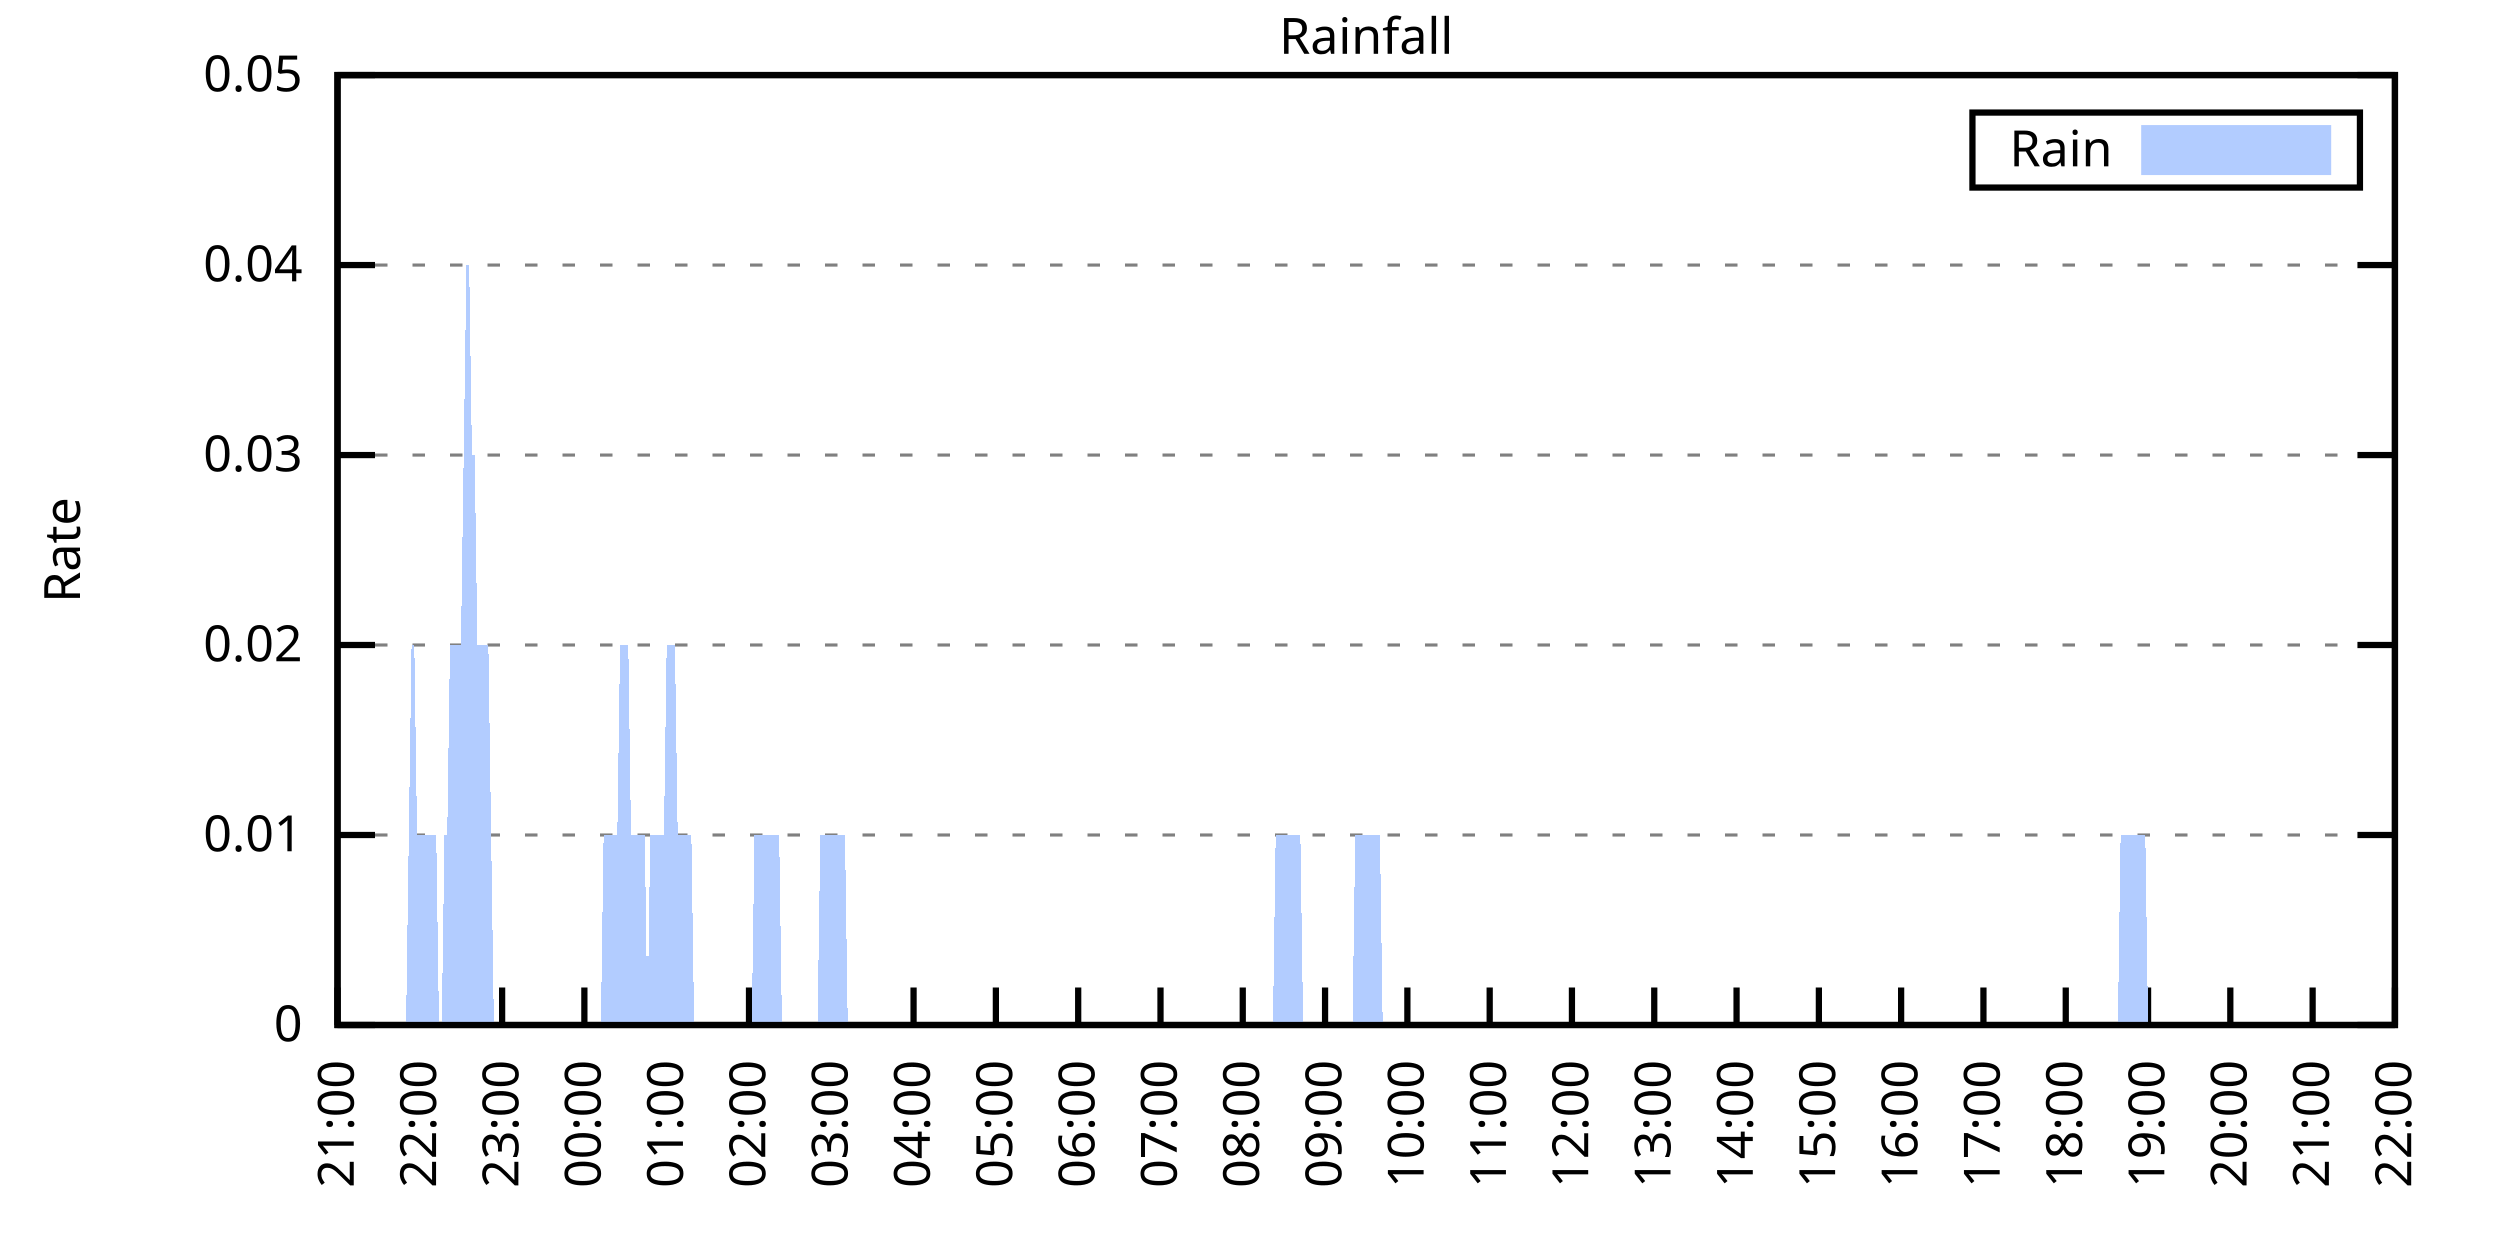
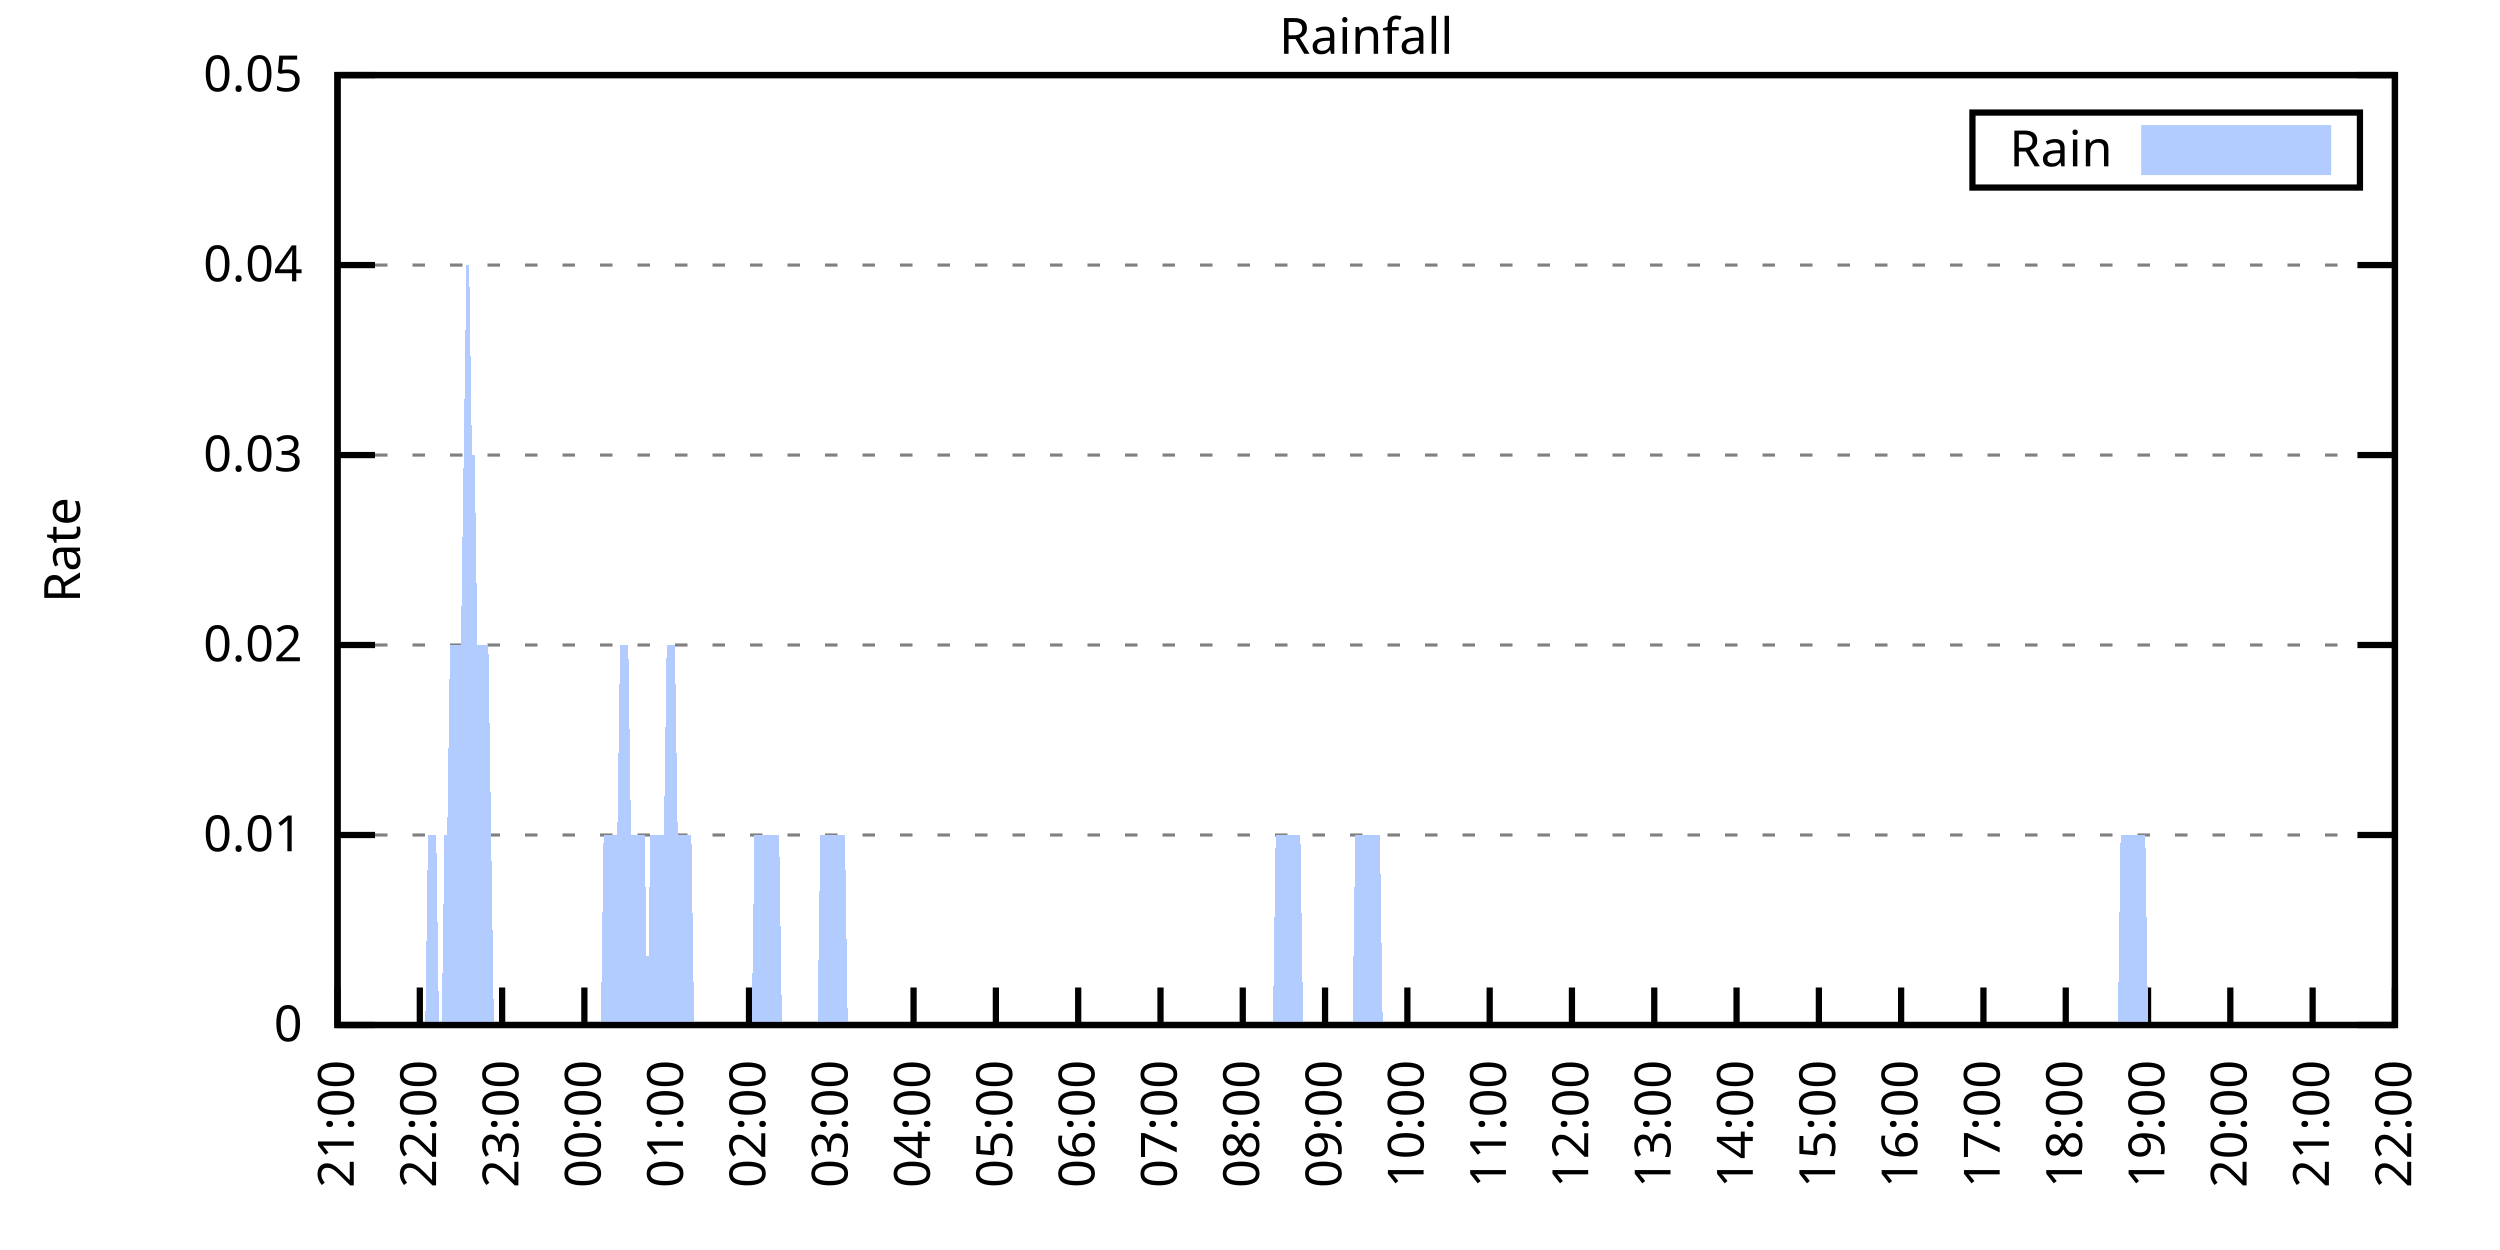
<svg xmlns="http://www.w3.org/2000/svg" xmlns:xlink="http://www.w3.org/1999/xlink" width="400" height="200" viewBox="0 0 400 200">
  <g id="gnuplot_canvas">
    <rect x="0" y="0" width="400" height="200" fill="none" />
    <defs>
      <circle id="gpDot" r="0.5" stroke-width="0.5" stroke="currentColor" />
      <path id="gpPt0" stroke-width="0.333" stroke="currentColor" d="M-1,0 h2 M0,-1 v2" />
      <path id="gpPt1" stroke-width="0.333" stroke="currentColor" d="M-1,-1 L1,1 M1,-1 L-1,1" />
      <path id="gpPt2" stroke-width="0.333" stroke="currentColor" d="M-1,0 L1,0 M0,-1 L0,1 M-1,-1 L1,1 M-1,1 L1,-1" />
      <rect id="gpPt3" stroke-width="0.333" stroke="currentColor" x="-1" y="-1" width="2" height="2" />
      <rect id="gpPt4" stroke-width="0.333" stroke="currentColor" fill="currentColor" x="-1" y="-1" width="2" height="2" />
      <circle id="gpPt5" stroke-width="0.333" stroke="currentColor" cx="0" cy="0" r="1" />
      <use xlink:href="#gpPt5" id="gpPt6" fill="currentColor" stroke="none" />
      <path id="gpPt7" stroke-width="0.333" stroke="currentColor" d="M0,-1.33 L-1.33,0.67 L1.33,0.67 z" />
      <use xlink:href="#gpPt7" id="gpPt8" fill="currentColor" stroke="none" />
      <use xlink:href="#gpPt7" id="gpPt9" stroke="currentColor" transform="rotate(180)" />
      <use xlink:href="#gpPt9" id="gpPt10" fill="currentColor" stroke="none" />
      <use xlink:href="#gpPt3" id="gpPt11" stroke="currentColor" transform="rotate(45)" />
      <use xlink:href="#gpPt11" id="gpPt12" fill="currentColor" stroke="none" />
      <path id="gpPt13" stroke-width="0.333" stroke="currentColor" d="M0,1.330 L1.265,0.411 L0.782,-1.067 L-0.782,-1.076 L-1.265,0.411 z" />
      <use xlink:href="#gpPt13" id="gpPt14" fill="currentColor" stroke="none" />
      <filter id="textbox" filterUnits="objectBoundingBox" x="0" y="0" height="1" width="1">
        <feFlood flood-color="white" flood-opacity="1" result="bgnd" />
        <feComposite in="SourceGraphic" in2="bgnd" operator="atop" />
      </filter>
      <filter id="greybox" filterUnits="objectBoundingBox" x="0" y="0" height="1" width="1">
        <feFlood flood-color="lightgrey" flood-opacity="1" result="grey" />
        <feComposite in="SourceGraphic" in2="grey" operator="atop" />
      </filter>
    </defs>
    <g fill="none" color="white" stroke="currentColor" stroke-width="1.00" stroke-linecap="butt" stroke-linejoin="miter">
</g>
    <g fill="none" color="black" stroke="currentColor" stroke-width="1.00" stroke-linecap="butt" stroke-linejoin="miter">
      <g stroke="none" shape-rendering="crispEdges">
        <polygon fill="rgb(255, 255, 255)" points="54.00,164.00 383.18,164.00 383.18,12.02 54.00,12.02 " />
      </g>
    </g>
    <g fill="none" color="black" stroke="currentColor" stroke-width="1.00" stroke-linecap="butt" stroke-linejoin="miter">
</g>
    <g fill="none" color="black" stroke="black" stroke-width="0.50" stroke-linecap="butt" stroke-linejoin="miter">
</g>
    <g fill="none" color="gray" stroke="currentColor" stroke-width="0.50" stroke-linecap="butt" stroke-linejoin="miter">
      <path stroke="gray" stroke-dasharray="2,4" class="gridline" d="M54.00,164.00 L383.19,164.00  " />
    </g>
    <g fill="none" color="gray" stroke="gray" stroke-width="1.00" stroke-linecap="butt" stroke-linejoin="miter">
</g>
    <g fill="none" color="black" stroke="currentColor" stroke-width="1.00" stroke-linecap="butt" stroke-linejoin="miter">
      <path stroke="black" d="M54.00,164.00 L60.00,164.00 M383.19,164.00 L377.19,164.00  " />
      <g transform="translate(48.40,166.60)" stroke="none" fill="black" font-family="Sans" font-size="8.00" text-anchor="end">
        <text>
          <tspan font-family="Sans"> 0</tspan>
        </text>
      </g>
    </g>
    <g fill="none" color="black" stroke="currentColor" stroke-width="1.00" stroke-linecap="butt" stroke-linejoin="miter">
</g>
    <g fill="none" color="black" stroke="black" stroke-width="0.50" stroke-linecap="butt" stroke-linejoin="miter">
</g>
    <g fill="none" color="gray" stroke="currentColor" stroke-width="0.50" stroke-linecap="butt" stroke-linejoin="miter">
      <path stroke="gray" stroke-dasharray="2,4" class="gridline" d="M54.00,133.60 L383.19,133.60  " />
    </g>
    <g fill="none" color="gray" stroke="gray" stroke-width="1.00" stroke-linecap="butt" stroke-linejoin="miter">
</g>
    <g fill="none" color="black" stroke="currentColor" stroke-width="1.00" stroke-linecap="butt" stroke-linejoin="miter">
      <path stroke="black" d="M54.00,133.60 L60.00,133.60 M383.19,133.60 L377.19,133.60  " />
      <g transform="translate(48.40,136.20)" stroke="none" fill="black" font-family="Sans" font-size="8.00" text-anchor="end">
        <text>
          <tspan font-family="Sans"> 0.01</tspan>
        </text>
      </g>
    </g>
    <g fill="none" color="black" stroke="currentColor" stroke-width="1.00" stroke-linecap="butt" stroke-linejoin="miter">
</g>
    <g fill="none" color="black" stroke="black" stroke-width="0.50" stroke-linecap="butt" stroke-linejoin="miter">
</g>
    <g fill="none" color="gray" stroke="currentColor" stroke-width="0.50" stroke-linecap="butt" stroke-linejoin="miter">
      <path stroke="gray" stroke-dasharray="2,4" class="gridline" d="M54.00,103.20 L383.19,103.20  " />
    </g>
    <g fill="none" color="gray" stroke="gray" stroke-width="1.00" stroke-linecap="butt" stroke-linejoin="miter">
</g>
    <g fill="none" color="black" stroke="currentColor" stroke-width="1.00" stroke-linecap="butt" stroke-linejoin="miter">
      <path stroke="black" d="M54.00,103.20 L60.00,103.20 M383.19,103.20 L377.19,103.20  " />
      <g transform="translate(48.40,105.80)" stroke="none" fill="black" font-family="Sans" font-size="8.00" text-anchor="end">
        <text>
          <tspan font-family="Sans"> 0.02</tspan>
        </text>
      </g>
    </g>
    <g fill="none" color="black" stroke="currentColor" stroke-width="1.00" stroke-linecap="butt" stroke-linejoin="miter">
</g>
    <g fill="none" color="black" stroke="black" stroke-width="0.50" stroke-linecap="butt" stroke-linejoin="miter">
</g>
    <g fill="none" color="gray" stroke="currentColor" stroke-width="0.50" stroke-linecap="butt" stroke-linejoin="miter">
      <path stroke="gray" stroke-dasharray="2,4" class="gridline" d="M54.00,72.81 L383.19,72.81  " />
    </g>
    <g fill="none" color="gray" stroke="gray" stroke-width="1.00" stroke-linecap="butt" stroke-linejoin="miter">
</g>
    <g fill="none" color="black" stroke="currentColor" stroke-width="1.00" stroke-linecap="butt" stroke-linejoin="miter">
      <path stroke="black" d="M54.00,72.81 L60.00,72.81 M383.19,72.81 L377.19,72.81  " />
      <g transform="translate(48.40,75.41)" stroke="none" fill="black" font-family="Sans" font-size="8.00" text-anchor="end">
        <text>
          <tspan font-family="Sans"> 0.03</tspan>
        </text>
      </g>
    </g>
    <g fill="none" color="black" stroke="currentColor" stroke-width="1.00" stroke-linecap="butt" stroke-linejoin="miter">
</g>
    <g fill="none" color="black" stroke="black" stroke-width="0.50" stroke-linecap="butt" stroke-linejoin="miter">
</g>
    <g fill="none" color="gray" stroke="currentColor" stroke-width="0.50" stroke-linecap="butt" stroke-linejoin="miter">
      <path stroke="gray" stroke-dasharray="2,4" class="gridline" d="M54.00,42.41 L383.19,42.41  " />
    </g>
    <g fill="none" color="gray" stroke="gray" stroke-width="1.00" stroke-linecap="butt" stroke-linejoin="miter">
</g>
    <g fill="none" color="black" stroke="currentColor" stroke-width="1.00" stroke-linecap="butt" stroke-linejoin="miter">
      <path stroke="black" d="M54.00,42.41 L60.00,42.41 M383.19,42.41 L377.19,42.41  " />
      <g transform="translate(48.40,45.01)" stroke="none" fill="black" font-family="Sans" font-size="8.00" text-anchor="end">
        <text>
          <tspan font-family="Sans"> 0.04</tspan>
        </text>
      </g>
    </g>
    <g fill="none" color="black" stroke="currentColor" stroke-width="1.00" stroke-linecap="butt" stroke-linejoin="miter">
</g>
    <g fill="none" color="black" stroke="black" stroke-width="0.50" stroke-linecap="butt" stroke-linejoin="miter">
</g>
    <g fill="none" color="gray" stroke="currentColor" stroke-width="0.50" stroke-linecap="butt" stroke-linejoin="miter">
      <path stroke="gray" stroke-dasharray="2,4" class="gridline" d="M54.00,12.01 L383.19,12.01  " />
    </g>
    <g fill="none" color="gray" stroke="gray" stroke-width="1.00" stroke-linecap="butt" stroke-linejoin="miter">
</g>
    <g fill="none" color="black" stroke="currentColor" stroke-width="1.00" stroke-linecap="butt" stroke-linejoin="miter">
      <path stroke="black" d="M54.00,12.01 L60.00,12.01 M383.19,12.01 L377.19,12.01  " />
      <g transform="translate(48.40,14.61)" stroke="none" fill="black" font-family="Sans" font-size="8.00" text-anchor="end">
        <text>
          <tspan font-family="Sans"> 0.05</tspan>
        </text>
      </g>
    </g>
    <g fill="none" color="black" stroke="currentColor" stroke-width="1.00" stroke-linecap="butt" stroke-linejoin="miter">
      <path stroke="black" d="M54.00,164.00 L54.00,158.00  " />
      <g transform="translate(56.60,169.60) rotate(270.00)" stroke="none" fill="black" font-family="Sans" font-size="8.00" text-anchor="end">
        <text>
          <tspan font-family="Sans">21:00</tspan>
        </text>
      </g>
    </g>
    <g fill="none" color="black" stroke="currentColor" stroke-width="1.00" stroke-linecap="butt" stroke-linejoin="miter">
      <path stroke="black" d="M67.17,164.00 L67.17,158.00  " />
      <g transform="translate(69.77,169.60) rotate(270.00)" stroke="none" fill="black" font-family="Sans" font-size="8.00" text-anchor="end">
        <text>
          <tspan font-family="Sans">22:00</tspan>
        </text>
      </g>
    </g>
    <g fill="none" color="black" stroke="currentColor" stroke-width="1.00" stroke-linecap="butt" stroke-linejoin="miter">
      <path stroke="black" d="M80.34,164.00 L80.34,158.00  " />
      <g transform="translate(82.94,169.60) rotate(270.00)" stroke="none" fill="black" font-family="Sans" font-size="8.00" text-anchor="end">
        <text>
          <tspan font-family="Sans">23:00</tspan>
        </text>
      </g>
    </g>
    <g fill="none" color="black" stroke="currentColor" stroke-width="1.00" stroke-linecap="butt" stroke-linejoin="miter">
      <path stroke="black" d="M93.50,164.00 L93.50,158.00  " />
      <g transform="translate(96.10,169.60) rotate(270.00)" stroke="none" fill="black" font-family="Sans" font-size="8.00" text-anchor="end">
        <text>
          <tspan font-family="Sans">00:00</tspan>
        </text>
      </g>
    </g>
    <g fill="none" color="black" stroke="currentColor" stroke-width="1.00" stroke-linecap="butt" stroke-linejoin="miter">
      <path stroke="black" d="M106.67,164.00 L106.67,158.00  " />
      <g transform="translate(109.27,169.60) rotate(270.00)" stroke="none" fill="black" font-family="Sans" font-size="8.00" text-anchor="end">
        <text>
          <tspan font-family="Sans">01:00</tspan>
        </text>
      </g>
    </g>
    <g fill="none" color="black" stroke="currentColor" stroke-width="1.00" stroke-linecap="butt" stroke-linejoin="miter">
      <path stroke="black" d="M119.84,164.00 L119.84,158.00  " />
      <g transform="translate(122.44,169.60) rotate(270.00)" stroke="none" fill="black" font-family="Sans" font-size="8.00" text-anchor="end">
        <text>
          <tspan font-family="Sans">02:00</tspan>
        </text>
      </g>
    </g>
    <g fill="none" color="black" stroke="currentColor" stroke-width="1.00" stroke-linecap="butt" stroke-linejoin="miter">
      <path stroke="black" d="M133.01,164.00 L133.01,158.00  " />
      <g transform="translate(135.61,169.60) rotate(270.00)" stroke="none" fill="black" font-family="Sans" font-size="8.00" text-anchor="end">
        <text>
          <tspan font-family="Sans">03:00</tspan>
        </text>
      </g>
    </g>
    <g fill="none" color="black" stroke="currentColor" stroke-width="1.00" stroke-linecap="butt" stroke-linejoin="miter">
      <path stroke="black" d="M146.17,164.00 L146.17,158.00  " />
      <g transform="translate(148.77,169.60) rotate(270.00)" stroke="none" fill="black" font-family="Sans" font-size="8.00" text-anchor="end">
        <text>
          <tspan font-family="Sans">04:00</tspan>
        </text>
      </g>
    </g>
    <g fill="none" color="black" stroke="currentColor" stroke-width="1.00" stroke-linecap="butt" stroke-linejoin="miter">
      <path stroke="black" d="M159.34,164.00 L159.34,158.00  " />
      <g transform="translate(161.94,169.60) rotate(270.00)" stroke="none" fill="black" font-family="Sans" font-size="8.00" text-anchor="end">
        <text>
          <tspan font-family="Sans">05:00</tspan>
        </text>
      </g>
    </g>
    <g fill="none" color="black" stroke="currentColor" stroke-width="1.00" stroke-linecap="butt" stroke-linejoin="miter">
      <path stroke="black" d="M172.51,164.00 L172.51,158.00  " />
      <g transform="translate(175.11,169.60) rotate(270.00)" stroke="none" fill="black" font-family="Sans" font-size="8.00" text-anchor="end">
        <text>
          <tspan font-family="Sans">06:00</tspan>
        </text>
      </g>
    </g>
    <g fill="none" color="black" stroke="currentColor" stroke-width="1.00" stroke-linecap="butt" stroke-linejoin="miter">
      <path stroke="black" d="M185.68,164.00 L185.68,158.00  " />
      <g transform="translate(188.28,169.60) rotate(270.00)" stroke="none" fill="black" font-family="Sans" font-size="8.00" text-anchor="end">
        <text>
          <tspan font-family="Sans">07:00</tspan>
        </text>
      </g>
    </g>
    <g fill="none" color="black" stroke="currentColor" stroke-width="1.00" stroke-linecap="butt" stroke-linejoin="miter">
      <path stroke="black" d="M198.84,164.00 L198.84,158.00  " />
      <g transform="translate(201.44,169.60) rotate(270.00)" stroke="none" fill="black" font-family="Sans" font-size="8.00" text-anchor="end">
        <text>
          <tspan font-family="Sans">08:00</tspan>
        </text>
      </g>
    </g>
    <g fill="none" color="black" stroke="currentColor" stroke-width="1.00" stroke-linecap="butt" stroke-linejoin="miter">
      <path stroke="black" d="M212.01,164.00 L212.01,158.00  " />
      <g transform="translate(214.61,169.60) rotate(270.00)" stroke="none" fill="black" font-family="Sans" font-size="8.00" text-anchor="end">
        <text>
          <tspan font-family="Sans">09:00</tspan>
        </text>
      </g>
    </g>
    <g fill="none" color="black" stroke="currentColor" stroke-width="1.00" stroke-linecap="butt" stroke-linejoin="miter">
      <path stroke="black" d="M225.18,164.00 L225.18,158.00  " />
      <g transform="translate(227.78,169.60) rotate(270.00)" stroke="none" fill="black" font-family="Sans" font-size="8.00" text-anchor="end">
        <text>
          <tspan font-family="Sans">10:00</tspan>
        </text>
      </g>
    </g>
    <g fill="none" color="black" stroke="currentColor" stroke-width="1.00" stroke-linecap="butt" stroke-linejoin="miter">
      <path stroke="black" d="M238.35,164.00 L238.35,158.00  " />
      <g transform="translate(240.95,169.60) rotate(270.00)" stroke="none" fill="black" font-family="Sans" font-size="8.00" text-anchor="end">
        <text>
          <tspan font-family="Sans">11:00</tspan>
        </text>
      </g>
    </g>
    <g fill="none" color="black" stroke="currentColor" stroke-width="1.00" stroke-linecap="butt" stroke-linejoin="miter">
      <path stroke="black" d="M251.51,164.00 L251.51,158.00  " />
      <g transform="translate(254.11,169.60) rotate(270.00)" stroke="none" fill="black" font-family="Sans" font-size="8.00" text-anchor="end">
        <text>
          <tspan font-family="Sans">12:00</tspan>
        </text>
      </g>
    </g>
    <g fill="none" color="black" stroke="currentColor" stroke-width="1.00" stroke-linecap="butt" stroke-linejoin="miter">
      <path stroke="black" d="M264.68,164.00 L264.68,158.00  " />
      <g transform="translate(267.28,169.60) rotate(270.00)" stroke="none" fill="black" font-family="Sans" font-size="8.00" text-anchor="end">
        <text>
          <tspan font-family="Sans">13:00</tspan>
        </text>
      </g>
    </g>
    <g fill="none" color="black" stroke="currentColor" stroke-width="1.00" stroke-linecap="butt" stroke-linejoin="miter">
      <path stroke="black" d="M277.85,164.00 L277.85,158.00  " />
      <g transform="translate(280.45,169.60) rotate(270.00)" stroke="none" fill="black" font-family="Sans" font-size="8.00" text-anchor="end">
        <text>
          <tspan font-family="Sans">14:00</tspan>
        </text>
      </g>
    </g>
    <g fill="none" color="black" stroke="currentColor" stroke-width="1.00" stroke-linecap="butt" stroke-linejoin="miter">
      <path stroke="black" d="M291.02,164.00 L291.02,158.00  " />
      <g transform="translate(293.62,169.60) rotate(270.00)" stroke="none" fill="black" font-family="Sans" font-size="8.00" text-anchor="end">
        <text>
          <tspan font-family="Sans">15:00</tspan>
        </text>
      </g>
    </g>
    <g fill="none" color="black" stroke="currentColor" stroke-width="1.00" stroke-linecap="butt" stroke-linejoin="miter">
      <path stroke="black" d="M304.18,164.00 L304.18,158.00  " />
      <g transform="translate(306.78,169.60) rotate(270.00)" stroke="none" fill="black" font-family="Sans" font-size="8.00" text-anchor="end">
        <text>
          <tspan font-family="Sans">16:00</tspan>
        </text>
      </g>
    </g>
    <g fill="none" color="black" stroke="currentColor" stroke-width="1.00" stroke-linecap="butt" stroke-linejoin="miter">
      <path stroke="black" d="M317.35,164.00 L317.35,158.00  " />
      <g transform="translate(319.95,169.60) rotate(270.00)" stroke="none" fill="black" font-family="Sans" font-size="8.00" text-anchor="end">
        <text>
          <tspan font-family="Sans">17:00</tspan>
        </text>
      </g>
    </g>
    <g fill="none" color="black" stroke="currentColor" stroke-width="1.00" stroke-linecap="butt" stroke-linejoin="miter">
      <path stroke="black" d="M330.52,164.00 L330.52,158.00  " />
      <g transform="translate(333.12,169.60) rotate(270.00)" stroke="none" fill="black" font-family="Sans" font-size="8.00" text-anchor="end">
        <text>
          <tspan font-family="Sans">18:00</tspan>
        </text>
      </g>
    </g>
    <g fill="none" color="black" stroke="currentColor" stroke-width="1.00" stroke-linecap="butt" stroke-linejoin="miter">
      <path stroke="black" d="M343.69,164.00 L343.69,158.00  " />
      <g transform="translate(346.29,169.60) rotate(270.00)" stroke="none" fill="black" font-family="Sans" font-size="8.00" text-anchor="end">
        <text>
          <tspan font-family="Sans">19:00</tspan>
        </text>
      </g>
    </g>
    <g fill="none" color="black" stroke="currentColor" stroke-width="1.00" stroke-linecap="butt" stroke-linejoin="miter">
      <path stroke="black" d="M356.85,164.00 L356.85,158.00  " />
      <g transform="translate(359.45,169.60) rotate(270.00)" stroke="none" fill="black" font-family="Sans" font-size="8.00" text-anchor="end">
        <text>
          <tspan font-family="Sans">20:00</tspan>
        </text>
      </g>
    </g>
    <g fill="none" color="black" stroke="currentColor" stroke-width="1.00" stroke-linecap="butt" stroke-linejoin="miter">
      <path stroke="black" d="M370.02,164.00 L370.02,158.00  " />
      <g transform="translate(372.62,169.60) rotate(270.00)" stroke="none" fill="black" font-family="Sans" font-size="8.00" text-anchor="end">
        <text>
          <tspan font-family="Sans">21:00</tspan>
        </text>
      </g>
    </g>
    <g fill="none" color="black" stroke="currentColor" stroke-width="1.00" stroke-linecap="butt" stroke-linejoin="miter">
      <path stroke="black" d="M383.19,164.00 L383.19,158.00  " />
      <g transform="translate(385.79,169.60) rotate(270.00)" stroke="none" fill="black" font-family="Sans" font-size="8.00" text-anchor="end">
        <text>
          <tspan font-family="Sans">22:00</tspan>
        </text>
      </g>
    </g>
    <g fill="none" color="black" stroke="currentColor" stroke-width="1.00" stroke-linecap="butt" stroke-linejoin="miter">
</g>
    <g fill="none" color="black" stroke="currentColor" stroke-width="1.00" stroke-linecap="butt" stroke-linejoin="miter">
      <path stroke="black" d="M54.00,12.01 L54.00,164.00 L383.19,164.00 L383.19,12.01 L54.00,12.01 Z  " />
    </g>
    <g fill="none" color="black" stroke="currentColor" stroke-width="1.00" stroke-linecap="butt" stroke-linejoin="miter">
</g>
    <g fill="none" color="black" stroke="currentColor" stroke-width="1.00" stroke-linecap="butt" stroke-linejoin="miter">
      <path stroke="black" d="M315.59,30.01 L315.59,18.01 L377.59,18.01 L377.59,30.01 L315.59,30.01 Z  " />
    </g>
    <g id="Rainfall_plot_1">
      <g fill="none" color="white" stroke="black" stroke-width="2.00" stroke-linecap="butt" stroke-linejoin="miter">
</g>
      <g fill="none" color="black" stroke="currentColor" stroke-width="2.00" stroke-linecap="butt" stroke-linejoin="miter">
        <g transform="translate(337.99,26.61)" stroke="none" fill="black" font-family="Sans" font-size="8.00" text-anchor="end">
          <text>
            <tspan font-family="Sans">Rain</tspan>
          </text>
        </g>
      </g>
      <g fill="none" color="black" stroke="currentColor" stroke-width="2.00" stroke-linecap="butt" stroke-linejoin="miter">
        <g stroke="none" shape-rendering="crispEdges">
          <polygon fill="rgb(178, 204, 255)" points="343.59,27.01 371.99,27.01 371.99,21.01 343.59,21.01 " />
        </g>
        <path stroke="rgb(178, 204, 255)" d="M343.59,27.01 L371.99,27.01 L371.99,21.01 L343.59,21.01 L343.59,27.01 Z  " />
      </g>
      <g fill="none" color="black" stroke="currentColor" stroke-width="2.00" stroke-linecap="butt" stroke-linejoin="miter">
        <g stroke="none" shape-rendering="crispEdges">
-           <polygon fill="rgb(178, 204, 255)" points="61.02,164.00 61.46,164.00 61.90,164.00 62.34,164.00 62.78,164.00 63.22,164.00 63.66,164.00 64.10,164.00 64.53,164.00 64.97,164.00 65.41,133.60 65.85,103.20 66.29,103.20 66.73,133.60 67.17,133.60 67.61,133.60 68.05,133.60 68.48,133.60 68.92,133.60 69.36,133.60 69.80,133.60 70.24,164.00 70.68,164.00 71.12,133.60 71.56,133.60 72.00,103.20 72.43,103.20 72.87,103.20 73.31,103.20 73.75,103.20 74.19,72.81 74.63,42.41 75.07,42.41 75.51,72.81 75.95,72.81 76.38,103.20 76.82,103.20 77.26,103.20 77.70,103.20 78.14,103.20 78.58,133.60 79.02,164.00 79.46,164.00 79.90,164.00 80.34,164.00 80.77,164.00 81.21,164.00 81.65,164.00 82.09,164.00 82.53,164.00 82.97,164.00 83.41,164.00 83.85,164.00 84.29,164.00 84.72,164.00 85.16,164.00 85.60,164.00 86.04,164.00 86.48,164.00 86.92,164.00 87.36,164.00 87.80,164.00 88.24,164.00 88.67,164.00 89.11,164.00 89.55,164.00 89.99,164.00 90.43,164.00 90.87,164.00 91.31,164.00 91.75,164.00 92.19,164.00 92.62,164.00 93.06,164.00 93.50,164.00 93.94,164.00 94.38,164.00 94.82,164.00 95.26,164.00 95.70,164.00 96.14,164.00 96.58,133.60 97.01,133.60 97.45,133.60 97.89,133.60 98.33,133.60 98.77,133.60 99.21,103.20 99.65,103.20 100.09,103.20 100.53,103.20 100.96,133.60 101.40,133.60 101.84,133.60 102.28,133.60 102.72,133.60 103.16,133.60 103.60,164.00 104.04,133.60 104.48,133.60 104.91,133.60 105.35,133.60 105.79,133.60 106.23,133.60 106.67,103.20 107.11,103.20 107.55,103.20 107.99,103.20 108.43,133.60 108.87,133.60 109.30,133.60 109.74,133.60 110.18,133.60 110.62,133.60 111.06,164.00 111.50,164.00 111.94,164.00 112.38,164.00 112.82,164.00 113.25,164.00 113.69,164.00 114.13,164.00 114.57,164.00 115.01,164.00 115.45,164.00 115.89,164.00 116.33,164.00 116.77,164.00 117.20,164.00 117.64,164.00 118.08,164.00 118.52,164.00 118.96,164.00 119.40,164.00 119.84,164.00 120.28,164.00 120.72,133.60 121.15,133.60 121.59,133.60 122.03,133.60 122.47,133.60 122.91,133.60 123.35,133.60 123.79,133.60 124.23,133.60 124.67,133.60 125.11,164.00 125.54,164.00 125.98,164.00 126.42,164.00 126.86,164.00 127.30,164.00 127.74,164.00 128.18,164.00 128.62,164.00 129.06,164.00 129.49,164.00 129.93,164.00 130.37,164.00 130.81,164.00 131.25,133.60 131.69,133.60 132.13,133.60 132.57,133.60 133.01,133.60 133.44,133.60 133.88,133.60 134.32,133.60 134.76,133.60 135.20,133.60 135.64,164.00 136.08,164.00 136.52,164.00 136.96,164.00 137.39,164.00 137.83,164.00 138.27,164.00 138.71,164.00 139.15,164.00 139.59,164.00 140.03,164.00 140.47,164.00 140.91,164.00 141.35,164.00 141.78,164.00 142.22,164.00 142.66,164.00 143.10,164.00 143.54,164.00 143.98,164.00 144.42,164.00 144.86,164.00 145.30,164.00 145.73,164.00 146.17,164.00 146.61,164.00 147.05,164.00 147.49,164.00 147.93,164.00 148.37,164.00 148.81,164.00 149.25,164.00 149.68,164.00 150.12,164.00 150.56,164.00 151.00,164.00 151.44,164.00 151.88,164.00 152.32,164.00 152.76,164.00 153.20,164.00 153.63,164.00 154.07,164.00 154.51,164.00 154.95,164.00 155.39,164.00 155.83,164.00 156.27,164.00 156.71,164.00 157.15,164.00 157.59,164.00 158.02,164.00 158.46,164.00 158.90,164.00 159.34,164.00 159.78,164.00 160.22,164.00 160.66,164.00 161.10,164.00 161.54,164.00 161.97,164.00 162.41,164.00 162.85,164.00 163.29,164.00 163.73,164.00 164.17,164.00 164.61,164.00 165.05,164.00 165.49,164.00 165.92,164.00 166.36,164.00 166.80,164.00 167.24,164.00 167.68,164.00 168.12,164.00 168.56,164.00 169.00,164.00 169.44,164.00 169.87,164.00 170.31,164.00 170.75,164.00 171.19,164.00 171.63,164.00 172.07,164.00 172.51,164.00 172.95,164.00 173.39,164.00 173.83,164.00 174.26,164.00 174.70,164.00 175.14,164.00 175.58,164.00 176.02,164.00 176.46,164.00 176.90,164.00 177.34,164.00 177.78,164.00 178.21,164.00 178.65,164.00 179.09,164.00 179.53,164.00 179.97,164.00 180.41,164.00 180.85,164.00 181.29,164.00 181.73,164.00 182.16,164.00 182.60,164.00 183.04,164.00 183.48,164.00 183.92,164.00 184.36,164.00 184.80,164.00 185.24,164.00 185.68,164.00 186.11,164.00 186.55,164.00 186.99,164.00 187.43,164.00 187.87,164.00 188.31,164.00 188.75,164.00 189.19,164.00 189.63,164.00 190.07,164.00 190.50,164.00 190.94,164.00 191.38,164.00 191.82,164.00 192.26,164.00 192.70,164.00 193.14,164.00 193.58,164.00 194.02,164.00 194.45,164.00 194.89,164.00 195.33,164.00 195.77,164.00 196.21,164.00 196.65,164.00 197.09,164.00 197.53,164.00 197.97,164.00 198.40,164.00 198.84,164.00 199.28,164.00 199.72,164.00 200.16,164.00 200.60,164.00 201.04,164.00 201.48,164.00 201.92,164.00 202.35,164.00 202.79,164.00 203.23,164.00 203.67,164.00 204.11,133.60 204.55,133.60 204.99,133.60 205.43,133.60 205.87,133.60 206.31,133.60 206.74,133.60 207.18,133.60 207.62,133.60 208.06,133.60 208.50,164.00 208.94,164.00 209.38,164.00 209.82,164.00 210.26,164.00 210.69,164.00 211.13,164.00 211.57,164.00 212.01,164.00 212.45,164.00 212.89,164.00 213.33,164.00 213.77,164.00 214.21,164.00 214.64,164.00 215.08,164.00 215.52,164.00 215.96,164.00 216.40,164.00 216.84,133.60 217.28,133.60 217.72,133.60 218.16,133.60 218.60,133.60 219.03,133.60 219.47,133.60 219.91,133.60 220.35,133.60 220.79,133.60 221.23,164.00 221.67,164.00 222.11,164.00 222.55,164.00 222.98,164.00 223.42,164.00 223.86,164.00 224.30,164.00 224.74,164.00 225.18,164.00 225.62,164.00 226.06,164.00 226.50,164.00 226.93,164.00 227.37,164.00 227.81,164.00 228.25,164.00 228.69,164.00 229.13,164.00 229.57,164.00 230.01,164.00 230.45,164.00 230.88,164.00 231.32,164.00 231.76,164.00 232.20,164.00 232.64,164.00 233.08,164.00 233.52,164.00 233.96,164.00 234.40,164.00 234.84,164.00 235.27,164.00 235.71,164.00 236.15,164.00 236.59,164.00 237.03,164.00 237.47,164.00 237.91,164.00 238.35,164.00 238.79,164.00 239.22,164.00 239.66,164.00 240.10,164.00 240.54,164.00 240.98,164.00 241.42,164.00 241.86,164.00 242.30,164.00 242.74,164.00 243.17,164.00 243.61,164.00 244.05,164.00 244.49,164.00 244.93,164.00 245.37,164.00 245.81,164.00 246.25,164.00 246.69,164.00 247.12,164.00 247.56,164.00 248.00,164.00 248.44,164.00 248.88,164.00 249.32,164.00 249.76,164.00 250.20,164.00 250.64,164.00 251.08,164.00 251.51,164.00 251.95,164.00 252.39,164.00 252.83,164.00 253.27,164.00 253.71,164.00 254.15,164.00 254.59,164.00 255.03,164.00 255.46,164.00 255.90,164.00 256.34,164.00 256.78,164.00 257.22,164.00 257.66,164.00 258.10,164.00 258.54,164.00 258.98,164.00 259.41,164.00 259.85,164.00 260.29,164.00 260.73,164.00 261.17,164.00 261.61,164.00 262.05,164.00 262.49,164.00 262.93,164.00 263.36,164.00 263.80,164.00 264.24,164.00 264.68,164.00 265.12,164.00 265.56,164.00 266.00,164.00 266.44,164.00 266.88,164.00 267.32,164.00 267.75,164.00 268.19,164.00 268.63,164.00 269.07,164.00 269.51,164.00 269.95,164.00 270.39,164.00 270.83,164.00 271.27,164.00 271.70,164.00 272.14,164.00 272.58,164.00 273.02,164.00 273.46,164.00 273.90,164.00 274.34,164.00 274.78,164.00 275.22,164.00 275.65,164.00 276.09,164.00 276.53,164.00 276.97,164.00 277.41,164.00 277.85,164.00 278.29,164.00 278.73,164.00 279.17,164.00 279.60,164.00 280.04,164.00 280.48,164.00 280.92,164.00 281.36,164.00 281.80,164.00 282.24,164.00 282.68,164.00 283.12,164.00 283.56,164.00 283.99,164.00 284.43,164.00 284.87,164.00 285.31,164.00 285.75,164.00 286.19,164.00 286.63,164.00 287.07,164.00 287.51,164.00 287.94,164.00 288.38,164.00 288.82,164.00 289.26,164.00 289.70,164.00 290.14,164.00 290.58,164.00 291.02,164.00 291.46,164.00 291.89,164.00 292.33,164.00 292.77,164.00 293.21,164.00 293.65,164.00 294.09,164.00 294.53,164.00 294.97,164.00 295.41,164.00 295.84,164.00 296.28,164.00 296.72,164.00 297.16,164.00 297.60,164.00 298.04,164.00 298.48,164.00 298.92,164.00 299.36,164.00 299.80,164.00 300.23,164.00 300.67,164.00 301.11,164.00 301.55,164.00 301.99,164.00 302.43,164.00 302.87,164.00 303.31,164.00 303.75,164.00 304.18,164.00 304.62,164.00 305.06,164.00 305.50,164.00 305.94,164.00 306.38,164.00 306.82,164.00 307.26,164.00 307.70,164.00 308.13,164.00 308.57,164.00 309.01,164.00 309.45,164.00 309.89,164.00 310.33,164.00 310.77,164.00 311.21,164.00 311.65,164.00 312.08,164.00 312.52,164.00 312.96,164.00 313.40,164.00 313.84,164.00 314.28,164.00 314.72,164.00 315.16,164.00 315.60,164.00 316.04,164.00 316.47,164.00 316.91,164.00 317.35,164.00 317.79,164.00 318.23,164.00 318.67,164.00 319.11,164.00 319.55,164.00 319.99,164.00 320.42,164.00 320.86,164.00 321.30,164.00 321.74,164.00 322.18,164.00 322.62,164.00 323.06,164.00 323.50,164.00 323.94,164.00 324.37,164.00 324.81,164.00 325.25,164.00 325.69,164.00 326.13,164.00 326.57,164.00 327.01,164.00 327.45,164.00 327.89,164.00 328.33,164.00 328.76,164.00 329.20,164.00 329.64,164.00 330.08,164.00 330.52,164.00 330.96,164.00 331.40,164.00 331.84,164.00 332.28,164.00 332.71,164.00 333.15,164.00 333.59,164.00 334.03,164.00 334.47,164.00 334.91,164.00 335.35,164.00 335.79,164.00 336.23,164.00 336.66,164.00 337.10,164.00 337.54,164.00 337.98,164.00 338.42,164.00 338.86,164.00 339.30,133.60 339.74,133.60 340.18,133.60 340.61,133.60 341.05,133.60 341.49,133.60 341.93,133.60 342.37,133.60 342.81,133.60 343.25,133.60 343.69,164.00 344.13,164.00 344.57,164.00 345.00,164.00 345.44,164.00 345.88,164.00 346.32,164.00 346.76,164.00 347.20,164.00 347.64,164.00 348.08,164.00 348.52,164.00 348.95,164.00 349.39,164.00 349.83,164.00 350.27,164.00 350.71,164.00 351.15,164.00 351.59,164.00 352.03,164.00 352.47,164.00 352.90,164.00 353.34,164.00 353.78,164.00 354.22,164.00 354.66,164.00 355.10,164.00 355.54,164.00 355.98,164.00 356.42,164.00 356.85,164.00 357.29,164.00 357.73,164.00 358.17,164.00 358.61,164.00 359.05,164.00 359.49,164.00 359.93,164.00 360.37,164.00 360.81,164.00 361.24,164.00 361.68,164.00 362.12,164.00 362.56,164.00 363.00,164.00 363.44,164.00 363.88,164.00 364.32,164.00 364.76,164.00 365.19,164.00 365.63,164.00 366.07,164.00 366.51,164.00 366.95,164.00 367.39,164.00 367.83,164.00 368.27,164.00 368.71,164.00 369.14,164.00 369.58,164.00 370.02,164.00 370.46,164.00 370.90,164.00 371.34,164.00 371.78,164.00 372.22,164.00 372.66,164.00 373.09,164.00 373.53,164.00 373.97,164.00 374.41,164.00 374.85,164.00 375.29,164.00 375.73,164.00 376.17,164.00 376.61,164.00 376.61,164.00 61.02,164.00 " />
+           <polygon fill="rgb(178, 204, 255)" points="64.10,164.00 64.53,164.00 64.97,164.00 65.41,164.00 65.85,164.00 66.29,164.00 66.73,164.00 67.17,164.00 67.61,164.00 68.05,164.00 68.48,133.60 68.92,133.60 69.36,133.60 69.80,133.60 70.24,164.00 70.68,164.00 71.12,133.60 71.56,133.60 72.00,103.20 72.43,103.20 72.87,103.20 73.31,103.20 73.75,103.20 74.19,72.81 74.63,42.41 75.07,42.41 75.51,72.81 75.95,72.81 76.38,103.20 76.82,103.20 77.26,103.20 77.70,103.20 78.14,103.20 78.58,133.60 79.02,164.00 79.46,164.00 79.90,164.00 80.34,164.00 80.77,164.00 81.21,164.00 81.65,164.00 82.09,164.00 82.53,164.00 82.97,164.00 83.41,164.00 83.85,164.00 84.29,164.00 84.72,164.00 85.16,164.00 85.60,164.00 86.04,164.00 86.48,164.00 86.92,164.00 87.36,164.00 87.80,164.00 88.24,164.00 88.67,164.00 89.11,164.00 89.55,164.00 89.99,164.00 90.43,164.00 90.87,164.00 91.31,164.00 91.75,164.00 92.19,164.00 92.62,164.00 93.06,164.00 93.50,164.00 93.94,164.00 94.38,164.00 94.82,164.00 95.26,164.00 95.70,164.00 96.14,164.00 96.58,133.60 97.01,133.60 97.45,133.60 97.89,133.60 98.33,133.60 98.77,133.60 99.21,103.20 99.65,103.20 100.09,103.20 100.53,103.20 100.96,133.60 101.40,133.60 101.84,133.60 102.28,133.60 102.72,133.60 103.16,133.60 103.60,164.00 104.04,133.60 104.48,133.60 104.91,133.60 105.35,133.60 105.79,133.60 106.23,133.60 106.67,103.20 107.11,103.20 107.55,103.20 107.99,103.20 108.43,133.60 108.87,133.60 109.30,133.60 109.74,133.60 110.18,133.60 110.62,133.60 111.06,164.00 111.50,164.00 111.94,164.00 112.38,164.00 112.82,164.00 113.25,164.00 113.69,164.00 114.13,164.00 114.57,164.00 115.01,164.00 115.45,164.00 115.89,164.00 116.33,164.00 116.77,164.00 117.20,164.00 117.64,164.00 118.08,164.00 118.52,164.00 118.96,164.00 119.40,164.00 119.84,164.00 120.28,164.00 120.72,133.60 121.15,133.60 121.59,133.60 122.03,133.60 122.47,133.60 122.91,133.60 123.35,133.60 123.79,133.60 124.23,133.60 124.67,133.60 125.11,164.00 125.54,164.00 125.98,164.00 126.42,164.00 126.86,164.00 127.30,164.00 127.74,164.00 128.18,164.00 128.62,164.00 129.06,164.00 129.49,164.00 129.93,164.00 130.37,164.00 130.81,164.00 131.25,133.60 131.69,133.60 132.13,133.60 132.57,133.60 133.01,133.60 133.44,133.60 133.88,133.60 134.32,133.60 134.76,133.60 135.20,133.60 135.64,164.00 136.08,164.00 136.52,164.00 136.96,164.00 137.39,164.00 137.83,164.00 138.27,164.00 138.71,164.00 139.15,164.00 139.59,164.00 140.03,164.00 140.47,164.00 140.91,164.00 141.35,164.00 141.78,164.00 142.22,164.00 142.66,164.00 143.10,164.00 143.54,164.00 143.98,164.00 144.42,164.00 144.86,164.00 145.30,164.00 145.73,164.00 146.17,164.00 146.61,164.00 147.05,164.00 147.49,164.00 147.93,164.00 148.37,164.00 148.81,164.00 149.25,164.00 149.68,164.00 150.12,164.00 150.56,164.00 151.00,164.00 151.44,164.00 151.88,164.00 152.32,164.00 152.76,164.00 153.20,164.00 153.63,164.00 154.07,164.00 154.51,164.00 154.95,164.00 155.39,164.00 155.83,164.00 156.27,164.00 156.71,164.00 157.15,164.00 157.59,164.00 158.02,164.00 158.46,164.00 158.90,164.00 159.34,164.00 159.78,164.00 160.22,164.00 160.66,164.00 161.10,164.00 161.54,164.00 161.97,164.00 162.41,164.00 162.85,164.00 163.29,164.00 163.73,164.00 164.17,164.00 164.61,164.00 165.05,164.00 165.49,164.00 165.92,164.00 166.36,164.00 166.80,164.00 167.24,164.00 167.68,164.00 168.12,164.00 168.56,164.00 169.00,164.00 169.44,164.00 169.87,164.00 170.31,164.00 170.75,164.00 171.19,164.00 171.63,164.00 172.07,164.00 172.51,164.00 172.95,164.00 173.39,164.00 173.83,164.00 174.26,164.00 174.70,164.00 175.14,164.00 175.58,164.00 176.02,164.00 176.46,164.00 176.90,164.00 177.34,164.00 177.78,164.00 178.21,164.00 178.65,164.00 179.09,164.00 179.53,164.00 179.97,164.00 180.41,164.00 180.85,164.00 181.29,164.00 181.73,164.00 182.16,164.00 182.60,164.00 183.04,164.00 183.48,164.00 183.92,164.00 184.36,164.00 184.80,164.00 185.24,164.00 185.68,164.00 186.11,164.00 186.55,164.00 186.99,164.00 187.43,164.00 187.87,164.00 188.31,164.00 188.75,164.00 189.19,164.00 189.63,164.00 190.07,164.00 190.50,164.00 190.94,164.00 191.38,164.00 191.82,164.00 192.26,164.00 192.70,164.00 193.14,164.00 193.58,164.00 194.02,164.00 194.45,164.00 194.89,164.00 195.33,164.00 195.77,164.00 196.21,164.00 196.65,164.00 197.09,164.00 197.53,164.00 197.97,164.00 198.40,164.00 198.84,164.00 199.28,164.00 199.72,164.00 200.16,164.00 200.60,164.00 201.04,164.00 201.48,164.00 201.92,164.00 202.35,164.00 202.79,164.00 203.23,164.00 203.67,164.00 204.11,133.60 204.55,133.60 204.99,133.60 205.43,133.60 205.87,133.60 206.31,133.60 206.74,133.60 207.18,133.60 207.62,133.60 208.06,133.60 208.50,164.00 208.94,164.00 209.38,164.00 209.82,164.00 210.26,164.00 210.69,164.00 211.13,164.00 211.57,164.00 212.01,164.00 212.45,164.00 212.89,164.00 213.33,164.00 213.77,164.00 214.21,164.00 214.64,164.00 215.08,164.00 215.52,164.00 215.96,164.00 216.40,164.00 216.84,133.60 217.28,133.60 217.72,133.60 218.16,133.60 218.60,133.60 219.03,133.60 219.47,133.60 219.91,133.60 220.35,133.60 220.79,133.60 221.23,164.00 221.67,164.00 222.11,164.00 222.55,164.00 222.98,164.00 223.42,164.00 223.86,164.00 224.30,164.00 224.74,164.00 225.18,164.00 225.62,164.00 226.06,164.00 226.50,164.00 226.93,164.00 227.37,164.00 227.81,164.00 228.25,164.00 228.69,164.00 229.13,164.00 229.57,164.00 230.01,164.00 230.45,164.00 230.88,164.00 231.32,164.00 231.76,164.00 232.20,164.00 232.64,164.00 233.08,164.00 233.52,164.00 233.96,164.00 234.40,164.00 234.84,164.00 235.27,164.00 235.71,164.00 236.15,164.00 236.59,164.00 237.03,164.00 237.47,164.00 237.91,164.00 238.35,164.00 238.79,164.00 239.22,164.00 239.66,164.00 240.10,164.00 240.54,164.00 240.98,164.00 241.42,164.00 241.86,164.00 242.30,164.00 242.74,164.00 243.17,164.00 243.61,164.00 244.05,164.00 244.49,164.00 244.93,164.00 245.37,164.00 245.81,164.00 246.25,164.00 246.69,164.00 247.12,164.00 247.56,164.00 248.00,164.00 248.44,164.00 248.88,164.00 249.32,164.00 249.76,164.00 250.20,164.00 250.64,164.00 251.08,164.00 251.51,164.00 251.95,164.00 252.39,164.00 252.83,164.00 253.27,164.00 253.71,164.00 254.15,164.00 254.59,164.00 255.03,164.00 255.46,164.00 255.90,164.00 256.34,164.00 256.78,164.00 257.22,164.00 257.66,164.00 258.10,164.00 258.54,164.00 258.98,164.00 259.41,164.00 259.85,164.00 260.29,164.00 260.73,164.00 261.17,164.00 261.61,164.00 262.05,164.00 262.49,164.00 262.93,164.00 263.36,164.00 263.80,164.00 264.24,164.00 264.68,164.00 265.12,164.00 265.56,164.00 266.00,164.00 266.44,164.00 266.88,164.00 267.32,164.00 267.75,164.00 268.19,164.00 268.63,164.00 269.07,164.00 269.51,164.00 269.95,164.00 270.39,164.00 270.83,164.00 271.27,164.00 271.70,164.00 272.14,164.00 272.58,164.00 273.02,164.00 273.46,164.00 273.90,164.00 274.34,164.00 274.78,164.00 275.22,164.00 275.65,164.00 276.09,164.00 276.53,164.00 276.97,164.00 277.41,164.00 277.85,164.00 278.29,164.00 278.73,164.00 279.17,164.00 279.60,164.00 280.04,164.00 280.48,164.00 280.92,164.00 281.36,164.00 281.80,164.00 282.24,164.00 282.68,164.00 283.12,164.00 283.56,164.00 283.99,164.00 284.43,164.00 284.87,164.00 285.31,164.00 285.75,164.00 286.19,164.00 286.63,164.00 287.07,164.00 287.51,164.00 287.94,164.00 288.38,164.00 288.82,164.00 289.26,164.00 289.70,164.00 290.14,164.00 290.58,164.00 291.02,164.00 291.46,164.00 291.89,164.00 292.33,164.00 292.77,164.00 293.21,164.00 293.65,164.00 294.09,164.00 294.53,164.00 294.97,164.00 295.41,164.00 295.84,164.00 296.28,164.00 296.72,164.00 297.16,164.00 297.60,164.00 298.04,164.00 298.48,164.00 298.92,164.00 299.36,164.00 299.80,164.00 300.23,164.00 300.67,164.00 301.11,164.00 301.55,164.00 301.99,164.00 302.43,164.00 302.87,164.00 303.31,164.00 303.75,164.00 304.18,164.00 304.62,164.00 305.06,164.00 305.50,164.00 305.94,164.00 306.38,164.00 306.82,164.00 307.26,164.00 307.70,164.00 308.13,164.00 308.57,164.00 309.01,164.00 309.45,164.00 309.89,164.00 310.33,164.00 310.77,164.00 311.21,164.00 311.65,164.00 312.08,164.00 312.52,164.00 312.96,164.00 313.40,164.00 313.84,164.00 314.28,164.00 314.72,164.00 315.16,164.00 315.60,164.00 316.04,164.00 316.47,164.00 316.91,164.00 317.35,164.00 317.79,164.00 318.23,164.00 318.67,164.00 319.11,164.00 319.55,164.00 319.99,164.00 320.42,164.00 320.86,164.00 321.30,164.00 321.74,164.00 322.18,164.00 322.62,164.00 323.06,164.00 323.50,164.00 323.94,164.00 324.37,164.00 324.81,164.00 325.25,164.00 325.69,164.00 326.13,164.00 326.57,164.00 327.01,164.00 327.45,164.00 327.89,164.00 328.33,164.00 328.76,164.00 329.20,164.00 329.64,164.00 330.08,164.00 330.52,164.00 330.96,164.00 331.40,164.00 331.84,164.00 332.28,164.00 332.71,164.00 333.15,164.00 333.59,164.00 334.03,164.00 334.47,164.00 334.91,164.00 335.35,164.00 335.79,164.00 336.23,164.00 336.66,164.00 337.10,164.00 337.54,164.00 337.98,164.00 338.42,164.00 338.86,164.00 339.30,133.60 339.74,133.60 340.18,133.60 340.61,133.60 341.05,133.60 341.49,133.60 341.93,133.60 342.37,133.60 342.81,133.60 343.25,133.60 343.69,164.00 344.13,164.00 344.57,164.00 345.00,164.00 345.44,164.00 345.88,164.00 346.32,164.00 346.76,164.00 347.20,164.00 347.64,164.00 348.08,164.00 348.52,164.00 348.95,164.00 349.39,164.00 349.83,164.00 350.27,164.00 350.71,164.00 351.15,164.00 351.59,164.00 352.03,164.00 352.47,164.00 352.90,164.00 353.34,164.00 353.78,164.00 354.22,164.00 354.66,164.00 355.10,164.00 355.54,164.00 355.98,164.00 356.42,164.00 356.85,164.00 357.29,164.00 357.73,164.00 358.17,164.00 358.61,164.00 359.05,164.00 359.49,164.00 359.93,164.00 360.37,164.00 360.81,164.00 361.24,164.00 361.68,164.00 362.12,164.00 362.56,164.00 363.00,164.00 363.44,164.00 363.88,164.00 364.32,164.00 364.76,164.00 365.19,164.00 365.63,164.00 366.07,164.00 366.51,164.00 366.95,164.00 367.39,164.00 367.83,164.00 368.27,164.00 368.71,164.00 369.14,164.00 369.58,164.00 370.02,164.00 370.46,164.00 370.90,164.00 371.34,164.00 371.78,164.00 372.22,164.00 372.66,164.00 373.09,164.00 373.53,164.00 373.97,164.00 374.41,164.00 374.85,164.00 375.29,164.00 375.73,164.00 376.17,164.00 376.61,164.00 377.05,164.00 377.48,164.00 377.92,164.00 378.36,164.00 378.80,164.00 379.24,164.00 379.68,164.00 379.68,164.00 64.10,164.00 " />
        </g>
      </g>
    </g>
    <g fill="none" color="black" stroke="currentColor" stroke-width="2.00" stroke-linecap="butt" stroke-linejoin="miter">
</g>
    <g fill="none" color="black" stroke="black" stroke-width="1.00" stroke-linecap="butt" stroke-linejoin="miter">
</g>
    <g fill="none" color="black" stroke="currentColor" stroke-width="1.00" stroke-linecap="butt" stroke-linejoin="miter">
      <path stroke="black" d="M54.00,12.01 L54.00,164.00 L383.19,164.00 L383.19,12.01 L54.00,12.01 Z  " />
      <g transform="translate(12.80,88.01) rotate(270.00)" stroke="none" fill="black" font-family="Sans" font-size="8.00" text-anchor="middle">
        <text>
          <tspan font-family="Sans">Rate</tspan>
        </text>
      </g>
    </g>
    <g fill="none" color="black" stroke="currentColor" stroke-width="1.00" stroke-linecap="butt" stroke-linejoin="miter">
</g>
    <g fill="none" color="black" stroke="currentColor" stroke-width="1.00" stroke-linecap="butt" stroke-linejoin="miter">
      <g transform="translate(218.59,8.61)" stroke="none" fill="black" font-family="Sans" font-size="8.00" text-anchor="middle">
        <text>
          <tspan font-family="Sans">Rainfall</tspan>
        </text>
      </g>
    </g>
    <g fill="none" color="black" stroke="currentColor" stroke-width="1.00" stroke-linecap="butt" stroke-linejoin="miter">
</g>
  </g>
</svg>
